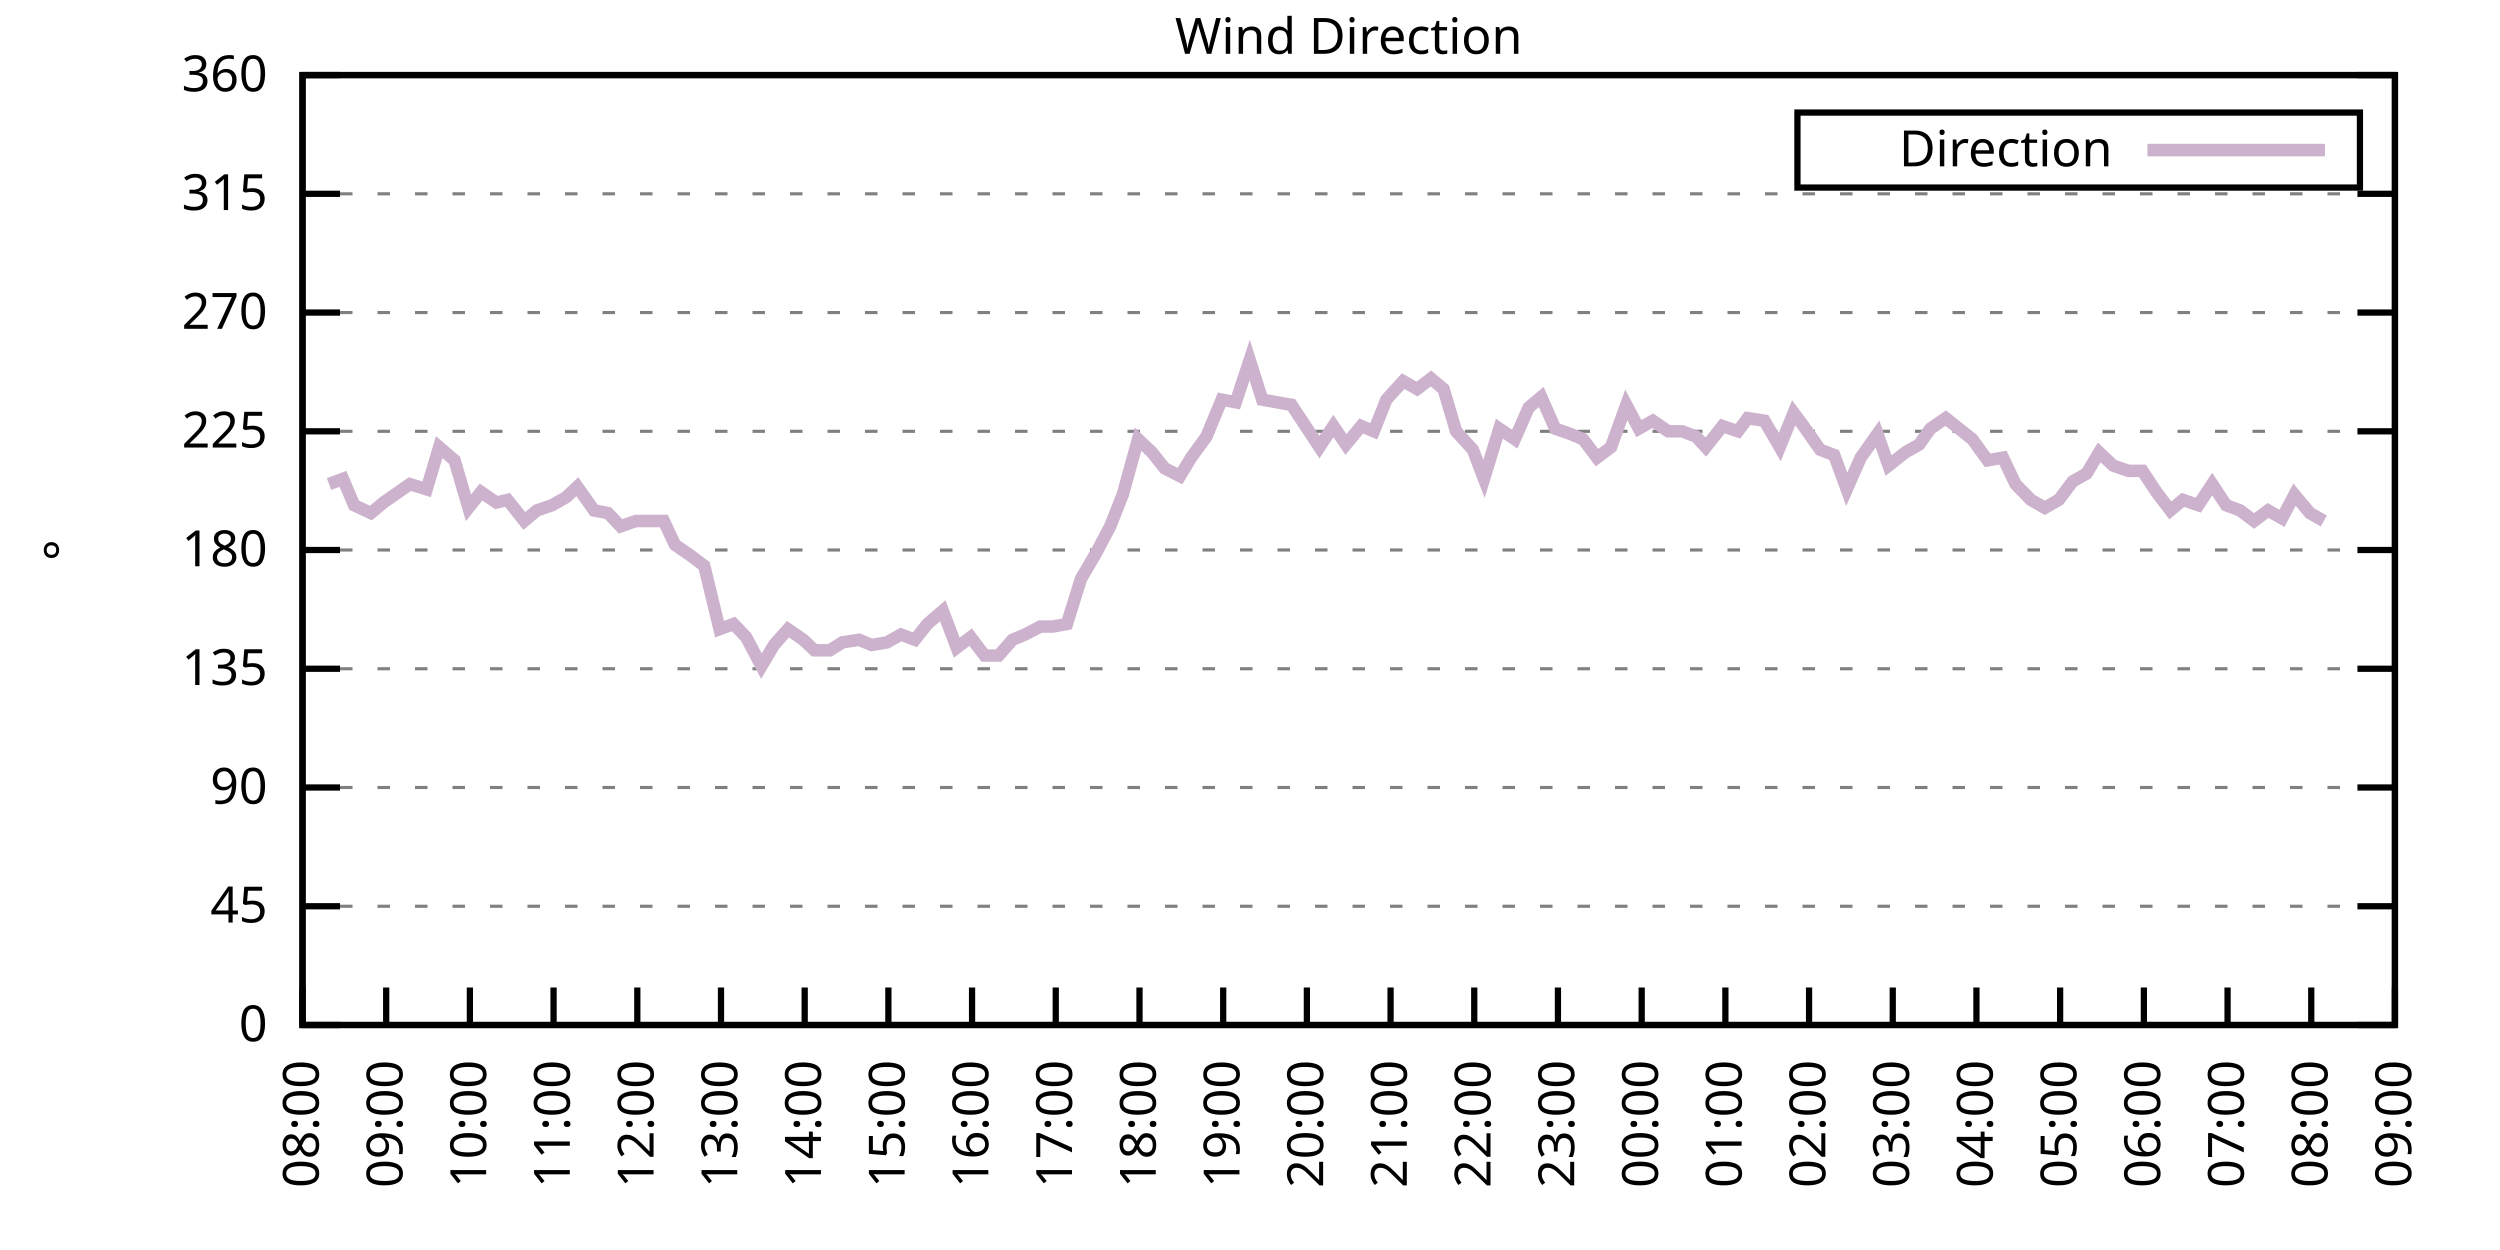
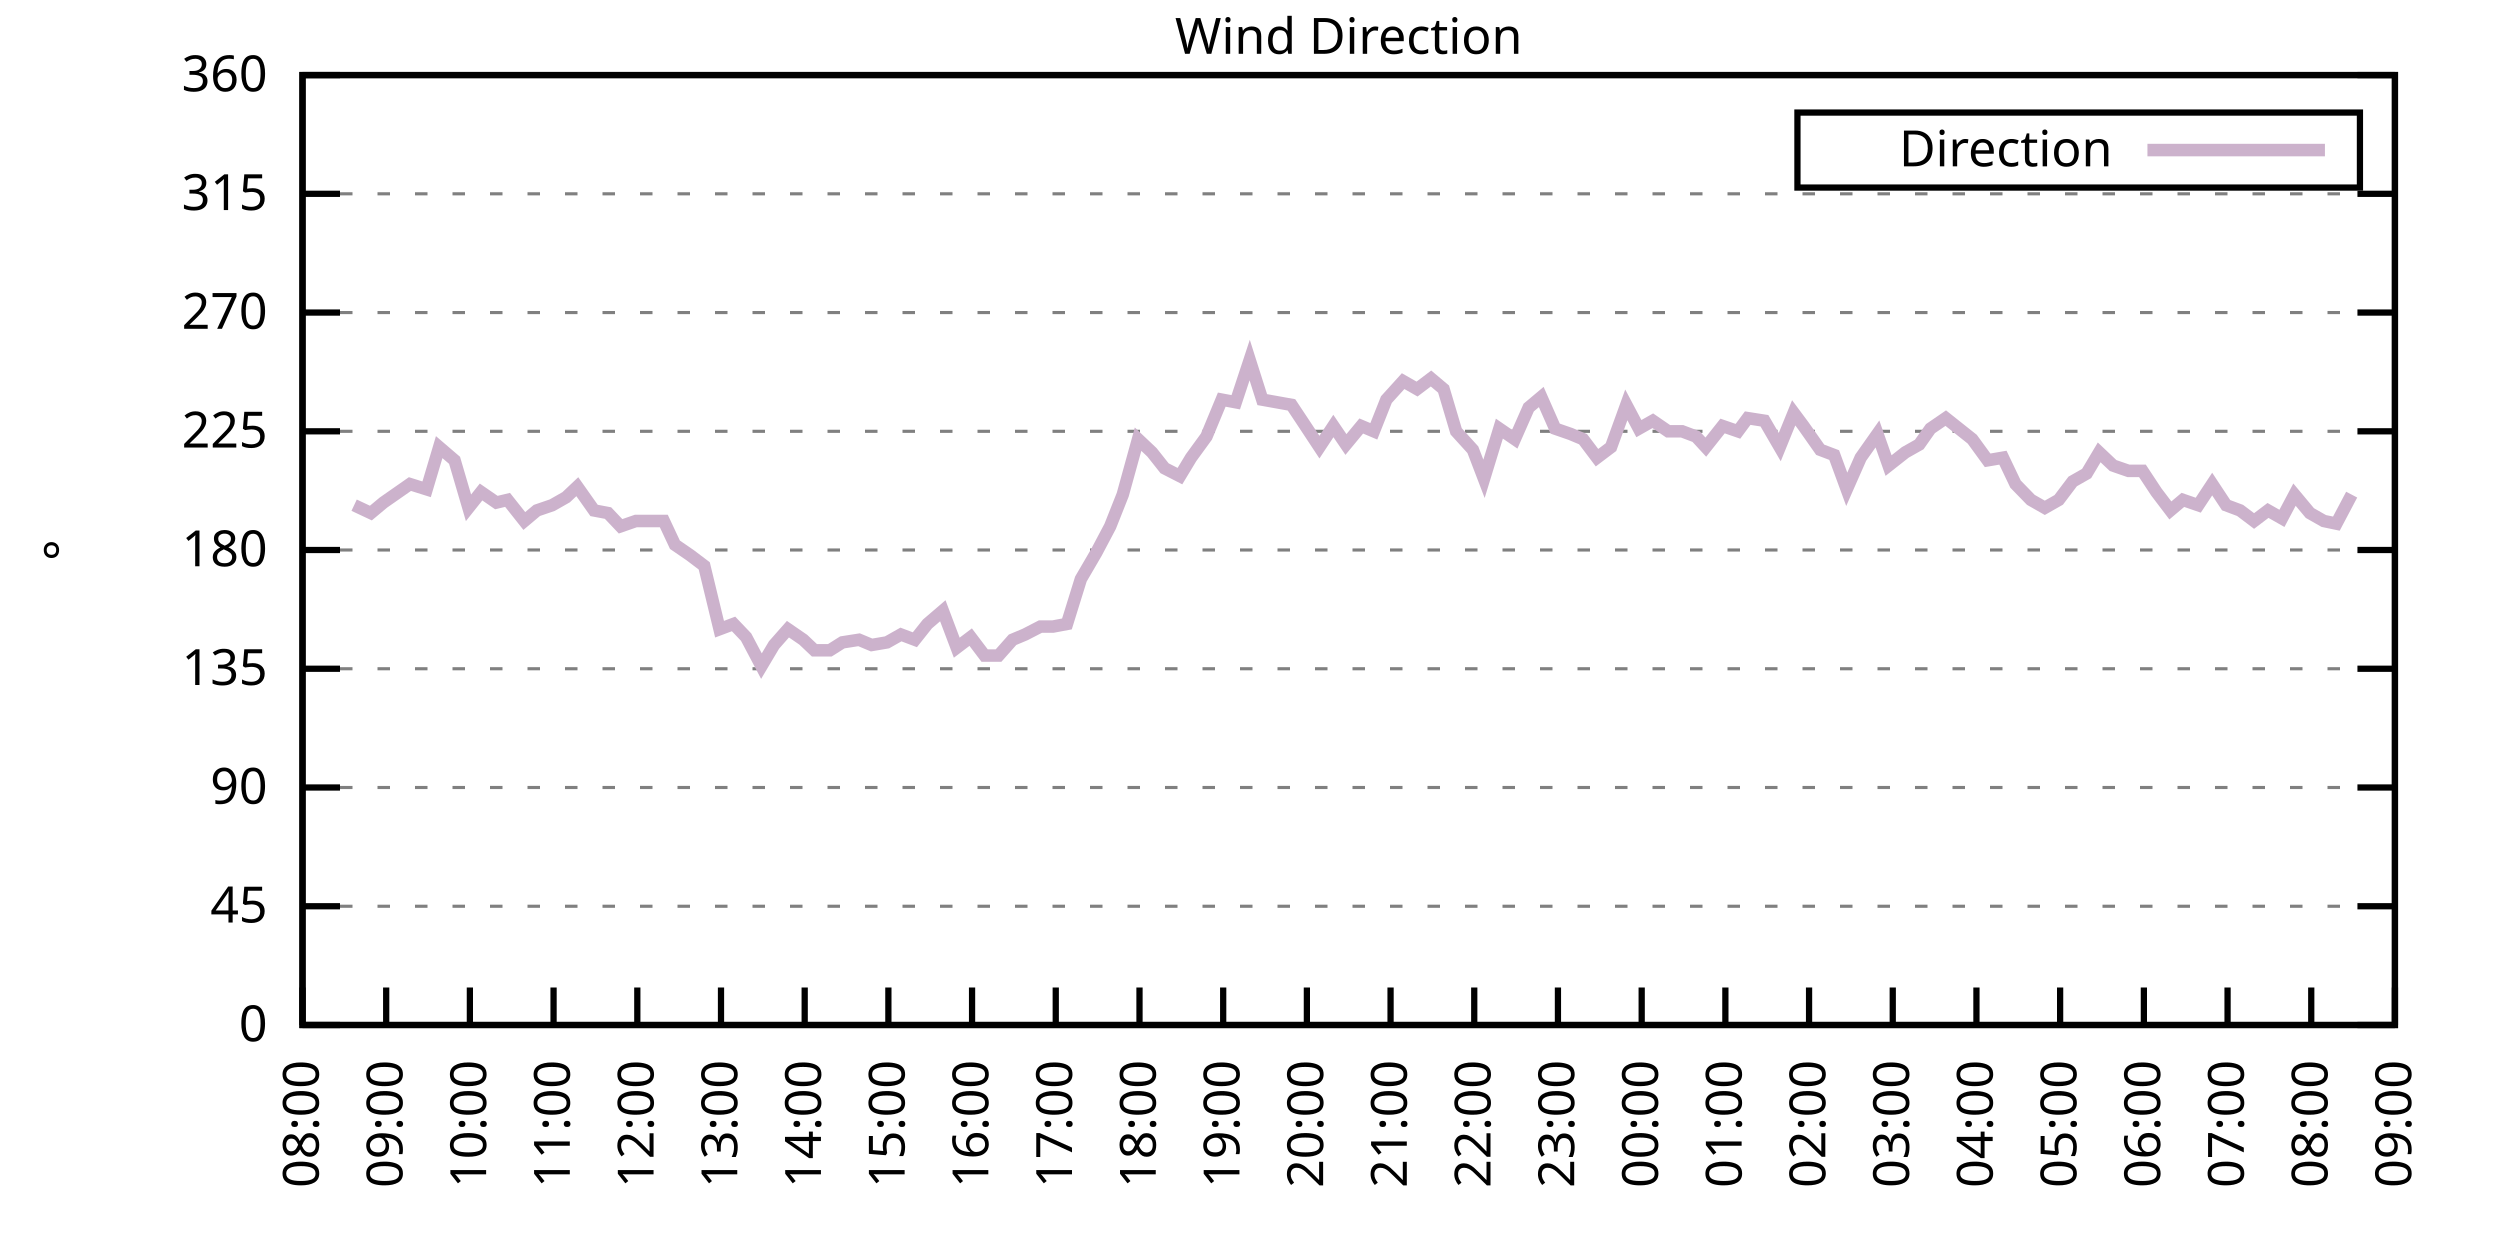
<svg xmlns="http://www.w3.org/2000/svg" xmlns:xlink="http://www.w3.org/1999/xlink" width="400" height="200" viewBox="0 0 400 200">
  <g id="gnuplot_canvas">
    <rect x="0" y="0" width="400" height="200" fill="none" />
    <defs>
      <circle id="gpDot" r="0.5" stroke-width="0.5" stroke="currentColor" />
      <path id="gpPt0" stroke-width="0.333" stroke="currentColor" d="M-1,0 h2 M0,-1 v2" />
      <path id="gpPt1" stroke-width="0.333" stroke="currentColor" d="M-1,-1 L1,1 M1,-1 L-1,1" />
      <path id="gpPt2" stroke-width="0.333" stroke="currentColor" d="M-1,0 L1,0 M0,-1 L0,1 M-1,-1 L1,1 M-1,1 L1,-1" />
      <rect id="gpPt3" stroke-width="0.333" stroke="currentColor" x="-1" y="-1" width="2" height="2" />
      <rect id="gpPt4" stroke-width="0.333" stroke="currentColor" fill="currentColor" x="-1" y="-1" width="2" height="2" />
      <circle id="gpPt5" stroke-width="0.333" stroke="currentColor" cx="0" cy="0" r="1" />
      <use xlink:href="#gpPt5" id="gpPt6" fill="currentColor" stroke="none" />
      <path id="gpPt7" stroke-width="0.333" stroke="currentColor" d="M0,-1.33 L-1.33,0.67 L1.33,0.67 z" />
      <use xlink:href="#gpPt7" id="gpPt8" fill="currentColor" stroke="none" />
      <use xlink:href="#gpPt7" id="gpPt9" stroke="currentColor" transform="rotate(180)" />
      <use xlink:href="#gpPt9" id="gpPt10" fill="currentColor" stroke="none" />
      <use xlink:href="#gpPt3" id="gpPt11" stroke="currentColor" transform="rotate(45)" />
      <use xlink:href="#gpPt11" id="gpPt12" fill="currentColor" stroke="none" />
      <path id="gpPt13" stroke-width="0.333" stroke="currentColor" d="M0,1.330 L1.265,0.411 L0.782,-1.067 L-0.782,-1.076 L-1.265,0.411 z" />
      <use xlink:href="#gpPt13" id="gpPt14" fill="currentColor" stroke="none" />
      <filter id="textbox" filterUnits="objectBoundingBox" x="0" y="0" height="1" width="1">
        <feFlood flood-color="white" flood-opacity="1" result="bgnd" />
        <feComposite in="SourceGraphic" in2="bgnd" operator="atop" />
      </filter>
      <filter id="greybox" filterUnits="objectBoundingBox" x="0" y="0" height="1" width="1">
        <feFlood flood-color="lightgrey" flood-opacity="1" result="grey" />
        <feComposite in="SourceGraphic" in2="grey" operator="atop" />
      </filter>
    </defs>
    <g fill="none" color="white" stroke="currentColor" stroke-width="1.00" stroke-linecap="butt" stroke-linejoin="miter">
</g>
    <g fill="none" color="black" stroke="currentColor" stroke-width="1.00" stroke-linecap="butt" stroke-linejoin="miter">
      <g stroke="none" shape-rendering="crispEdges">
        <polygon fill="rgb(255, 255, 255)" points="48.40,164.00 383.18,164.00 383.18,12.02 48.40,12.02 " />
      </g>
    </g>
    <g fill="none" color="black" stroke="currentColor" stroke-width="1.00" stroke-linecap="butt" stroke-linejoin="miter">
</g>
    <g fill="none" color="black" stroke="black" stroke-width="0.50" stroke-linecap="butt" stroke-linejoin="miter">
</g>
    <g fill="none" color="gray" stroke="currentColor" stroke-width="0.50" stroke-linecap="butt" stroke-linejoin="miter">
      <path stroke="gray" stroke-dasharray="2,4" class="gridline" d="M48.40,164.00 L383.19,164.00  " />
    </g>
    <g fill="none" color="gray" stroke="gray" stroke-width="1.00" stroke-linecap="butt" stroke-linejoin="miter">
</g>
    <g fill="none" color="black" stroke="currentColor" stroke-width="1.00" stroke-linecap="butt" stroke-linejoin="miter">
      <path stroke="black" d="M48.40,164.00 L54.40,164.00 M383.19,164.00 L377.19,164.00  " />
      <g transform="translate(42.80,166.60)" stroke="none" fill="black" font-family="Sans" font-size="8.00" text-anchor="end">
        <text>
          <tspan font-family="Sans"> 0</tspan>
        </text>
      </g>
    </g>
    <g fill="none" color="black" stroke="currentColor" stroke-width="1.00" stroke-linecap="butt" stroke-linejoin="miter">
</g>
    <g fill="none" color="black" stroke="black" stroke-width="0.50" stroke-linecap="butt" stroke-linejoin="miter">
</g>
    <g fill="none" color="gray" stroke="currentColor" stroke-width="0.50" stroke-linecap="butt" stroke-linejoin="miter">
      <path stroke="gray" stroke-dasharray="2,4" class="gridline" d="M48.40,145.00 L383.19,145.00  " />
    </g>
    <g fill="none" color="gray" stroke="gray" stroke-width="1.00" stroke-linecap="butt" stroke-linejoin="miter">
</g>
    <g fill="none" color="black" stroke="currentColor" stroke-width="1.00" stroke-linecap="butt" stroke-linejoin="miter">
      <path stroke="black" d="M48.40,145.00 L54.40,145.00 M383.19,145.00 L377.19,145.00  " />
      <g transform="translate(42.80,147.60)" stroke="none" fill="black" font-family="Sans" font-size="8.00" text-anchor="end">
        <text>
          <tspan font-family="Sans"> 45</tspan>
        </text>
      </g>
    </g>
    <g fill="none" color="black" stroke="currentColor" stroke-width="1.00" stroke-linecap="butt" stroke-linejoin="miter">
</g>
    <g fill="none" color="black" stroke="black" stroke-width="0.50" stroke-linecap="butt" stroke-linejoin="miter">
</g>
    <g fill="none" color="gray" stroke="currentColor" stroke-width="0.50" stroke-linecap="butt" stroke-linejoin="miter">
      <path stroke="gray" stroke-dasharray="2,4" class="gridline" d="M48.40,126.00 L383.19,126.00  " />
    </g>
    <g fill="none" color="gray" stroke="gray" stroke-width="1.00" stroke-linecap="butt" stroke-linejoin="miter">
</g>
    <g fill="none" color="black" stroke="currentColor" stroke-width="1.00" stroke-linecap="butt" stroke-linejoin="miter">
      <path stroke="black" d="M48.40,126.00 L54.40,126.00 M383.19,126.00 L377.19,126.00  " />
      <g transform="translate(42.80,128.60)" stroke="none" fill="black" font-family="Sans" font-size="8.00" text-anchor="end">
        <text>
          <tspan font-family="Sans"> 90</tspan>
        </text>
      </g>
    </g>
    <g fill="none" color="black" stroke="currentColor" stroke-width="1.00" stroke-linecap="butt" stroke-linejoin="miter">
</g>
    <g fill="none" color="black" stroke="black" stroke-width="0.50" stroke-linecap="butt" stroke-linejoin="miter">
</g>
    <g fill="none" color="gray" stroke="currentColor" stroke-width="0.50" stroke-linecap="butt" stroke-linejoin="miter">
      <path stroke="gray" stroke-dasharray="2,4" class="gridline" d="M48.40,107.00 L383.19,107.00  " />
    </g>
    <g fill="none" color="gray" stroke="gray" stroke-width="1.00" stroke-linecap="butt" stroke-linejoin="miter">
</g>
    <g fill="none" color="black" stroke="currentColor" stroke-width="1.00" stroke-linecap="butt" stroke-linejoin="miter">
      <path stroke="black" d="M48.40,107.00 L54.40,107.00 M383.19,107.00 L377.19,107.00  " />
      <g transform="translate(42.80,109.60)" stroke="none" fill="black" font-family="Sans" font-size="8.00" text-anchor="end">
        <text>
          <tspan font-family="Sans"> 135</tspan>
        </text>
      </g>
    </g>
    <g fill="none" color="black" stroke="currentColor" stroke-width="1.00" stroke-linecap="butt" stroke-linejoin="miter">
</g>
    <g fill="none" color="black" stroke="black" stroke-width="0.50" stroke-linecap="butt" stroke-linejoin="miter">
</g>
    <g fill="none" color="gray" stroke="currentColor" stroke-width="0.50" stroke-linecap="butt" stroke-linejoin="miter">
      <path stroke="gray" stroke-dasharray="2,4" class="gridline" d="M48.40,88.00 L383.19,88.00  " />
    </g>
    <g fill="none" color="gray" stroke="gray" stroke-width="1.00" stroke-linecap="butt" stroke-linejoin="miter">
</g>
    <g fill="none" color="black" stroke="currentColor" stroke-width="1.00" stroke-linecap="butt" stroke-linejoin="miter">
      <path stroke="black" d="M48.40,88.00 L54.40,88.00 M383.19,88.00 L377.19,88.00  " />
      <g transform="translate(42.80,90.60)" stroke="none" fill="black" font-family="Sans" font-size="8.00" text-anchor="end">
        <text>
          <tspan font-family="Sans"> 180</tspan>
        </text>
      </g>
    </g>
    <g fill="none" color="black" stroke="currentColor" stroke-width="1.00" stroke-linecap="butt" stroke-linejoin="miter">
</g>
    <g fill="none" color="black" stroke="black" stroke-width="0.50" stroke-linecap="butt" stroke-linejoin="miter">
</g>
    <g fill="none" color="gray" stroke="currentColor" stroke-width="0.50" stroke-linecap="butt" stroke-linejoin="miter">
      <path stroke="gray" stroke-dasharray="2,4" class="gridline" d="M48.40,69.01 L383.19,69.01  " />
    </g>
    <g fill="none" color="gray" stroke="gray" stroke-width="1.00" stroke-linecap="butt" stroke-linejoin="miter">
</g>
    <g fill="none" color="black" stroke="currentColor" stroke-width="1.00" stroke-linecap="butt" stroke-linejoin="miter">
      <path stroke="black" d="M48.40,69.01 L54.40,69.01 M383.19,69.01 L377.19,69.01  " />
      <g transform="translate(42.80,71.61)" stroke="none" fill="black" font-family="Sans" font-size="8.00" text-anchor="end">
        <text>
          <tspan font-family="Sans"> 225</tspan>
        </text>
      </g>
    </g>
    <g fill="none" color="black" stroke="currentColor" stroke-width="1.00" stroke-linecap="butt" stroke-linejoin="miter">
</g>
    <g fill="none" color="black" stroke="black" stroke-width="0.50" stroke-linecap="butt" stroke-linejoin="miter">
</g>
    <g fill="none" color="gray" stroke="currentColor" stroke-width="0.50" stroke-linecap="butt" stroke-linejoin="miter">
      <path stroke="gray" stroke-dasharray="2,4" class="gridline" d="M48.40,50.01 L383.19,50.01  " />
    </g>
    <g fill="none" color="gray" stroke="gray" stroke-width="1.00" stroke-linecap="butt" stroke-linejoin="miter">
</g>
    <g fill="none" color="black" stroke="currentColor" stroke-width="1.00" stroke-linecap="butt" stroke-linejoin="miter">
      <path stroke="black" d="M48.40,50.01 L54.40,50.01 M383.19,50.01 L377.19,50.01  " />
      <g transform="translate(42.80,52.61)" stroke="none" fill="black" font-family="Sans" font-size="8.00" text-anchor="end">
        <text>
          <tspan font-family="Sans"> 270</tspan>
        </text>
      </g>
    </g>
    <g fill="none" color="black" stroke="currentColor" stroke-width="1.00" stroke-linecap="butt" stroke-linejoin="miter">
</g>
    <g fill="none" color="black" stroke="black" stroke-width="0.50" stroke-linecap="butt" stroke-linejoin="miter">
</g>
    <g fill="none" color="gray" stroke="currentColor" stroke-width="0.50" stroke-linecap="butt" stroke-linejoin="miter">
      <path stroke="gray" stroke-dasharray="2,4" class="gridline" d="M48.40,31.01 L383.19,31.01  " />
    </g>
    <g fill="none" color="gray" stroke="gray" stroke-width="1.00" stroke-linecap="butt" stroke-linejoin="miter">
</g>
    <g fill="none" color="black" stroke="currentColor" stroke-width="1.00" stroke-linecap="butt" stroke-linejoin="miter">
      <path stroke="black" d="M48.40,31.01 L54.40,31.01 M383.19,31.01 L377.19,31.01  " />
      <g transform="translate(42.80,33.61)" stroke="none" fill="black" font-family="Sans" font-size="8.00" text-anchor="end">
        <text>
          <tspan font-family="Sans"> 315</tspan>
        </text>
      </g>
    </g>
    <g fill="none" color="black" stroke="currentColor" stroke-width="1.00" stroke-linecap="butt" stroke-linejoin="miter">
</g>
    <g fill="none" color="black" stroke="black" stroke-width="0.50" stroke-linecap="butt" stroke-linejoin="miter">
</g>
    <g fill="none" color="gray" stroke="currentColor" stroke-width="0.50" stroke-linecap="butt" stroke-linejoin="miter">
      <path stroke="gray" stroke-dasharray="2,4" class="gridline" d="M48.40,12.01 L383.19,12.01  " />
    </g>
    <g fill="none" color="gray" stroke="gray" stroke-width="1.00" stroke-linecap="butt" stroke-linejoin="miter">
</g>
    <g fill="none" color="black" stroke="currentColor" stroke-width="1.00" stroke-linecap="butt" stroke-linejoin="miter">
      <path stroke="black" d="M48.40,12.01 L54.40,12.01 M383.19,12.01 L377.19,12.01  " />
      <g transform="translate(42.80,14.61)" stroke="none" fill="black" font-family="Sans" font-size="8.00" text-anchor="end">
        <text>
          <tspan font-family="Sans"> 360</tspan>
        </text>
      </g>
    </g>
    <g fill="none" color="black" stroke="currentColor" stroke-width="1.00" stroke-linecap="butt" stroke-linejoin="miter">
      <path stroke="black" d="M48.40,164.00 L48.40,158.00  " />
      <g transform="translate(51.00,169.60) rotate(270.00)" stroke="none" fill="black" font-family="Sans" font-size="8.00" text-anchor="end">
        <text>
          <tspan font-family="Sans">08:00</tspan>
        </text>
      </g>
    </g>
    <g fill="none" color="black" stroke="currentColor" stroke-width="1.00" stroke-linecap="butt" stroke-linejoin="miter">
      <path stroke="black" d="M61.79,164.00 L61.79,158.00  " />
      <g transform="translate(64.39,169.60) rotate(270.00)" stroke="none" fill="black" font-family="Sans" font-size="8.00" text-anchor="end">
        <text>
          <tspan font-family="Sans">09:00</tspan>
        </text>
      </g>
    </g>
    <g fill="none" color="black" stroke="currentColor" stroke-width="1.00" stroke-linecap="butt" stroke-linejoin="miter">
      <path stroke="black" d="M75.18,164.00 L75.18,158.00  " />
      <g transform="translate(77.78,169.60) rotate(270.00)" stroke="none" fill="black" font-family="Sans" font-size="8.00" text-anchor="end">
        <text>
          <tspan font-family="Sans">10:00</tspan>
        </text>
      </g>
    </g>
    <g fill="none" color="black" stroke="currentColor" stroke-width="1.00" stroke-linecap="butt" stroke-linejoin="miter">
      <path stroke="black" d="M88.57,164.00 L88.57,158.00  " />
      <g transform="translate(91.17,169.60) rotate(270.00)" stroke="none" fill="black" font-family="Sans" font-size="8.00" text-anchor="end">
        <text>
          <tspan font-family="Sans">11:00</tspan>
        </text>
      </g>
    </g>
    <g fill="none" color="black" stroke="currentColor" stroke-width="1.00" stroke-linecap="butt" stroke-linejoin="miter">
      <path stroke="black" d="M101.97,164.00 L101.97,158.00  " />
      <g transform="translate(104.57,169.60) rotate(270.00)" stroke="none" fill="black" font-family="Sans" font-size="8.00" text-anchor="end">
        <text>
          <tspan font-family="Sans">12:00</tspan>
        </text>
      </g>
    </g>
    <g fill="none" color="black" stroke="currentColor" stroke-width="1.00" stroke-linecap="butt" stroke-linejoin="miter">
      <path stroke="black" d="M115.36,164.00 L115.36,158.00  " />
      <g transform="translate(117.96,169.60) rotate(270.00)" stroke="none" fill="black" font-family="Sans" font-size="8.00" text-anchor="end">
        <text>
          <tspan font-family="Sans">13:00</tspan>
        </text>
      </g>
    </g>
    <g fill="none" color="black" stroke="currentColor" stroke-width="1.00" stroke-linecap="butt" stroke-linejoin="miter">
      <path stroke="black" d="M128.75,164.00 L128.75,158.00  " />
      <g transform="translate(131.35,169.60) rotate(270.00)" stroke="none" fill="black" font-family="Sans" font-size="8.00" text-anchor="end">
        <text>
          <tspan font-family="Sans">14:00</tspan>
        </text>
      </g>
    </g>
    <g fill="none" color="black" stroke="currentColor" stroke-width="1.00" stroke-linecap="butt" stroke-linejoin="miter">
      <path stroke="black" d="M142.14,164.00 L142.14,158.00  " />
      <g transform="translate(144.74,169.60) rotate(270.00)" stroke="none" fill="black" font-family="Sans" font-size="8.00" text-anchor="end">
        <text>
          <tspan font-family="Sans">15:00</tspan>
        </text>
      </g>
    </g>
    <g fill="none" color="black" stroke="currentColor" stroke-width="1.00" stroke-linecap="butt" stroke-linejoin="miter">
      <path stroke="black" d="M155.53,164.00 L155.53,158.00  " />
      <g transform="translate(158.13,169.60) rotate(270.00)" stroke="none" fill="black" font-family="Sans" font-size="8.00" text-anchor="end">
        <text>
          <tspan font-family="Sans">16:00</tspan>
        </text>
      </g>
    </g>
    <g fill="none" color="black" stroke="currentColor" stroke-width="1.00" stroke-linecap="butt" stroke-linejoin="miter">
      <path stroke="black" d="M168.92,164.00 L168.92,158.00  " />
      <g transform="translate(171.52,169.60) rotate(270.00)" stroke="none" fill="black" font-family="Sans" font-size="8.00" text-anchor="end">
        <text>
          <tspan font-family="Sans">17:00</tspan>
        </text>
      </g>
    </g>
    <g fill="none" color="black" stroke="currentColor" stroke-width="1.00" stroke-linecap="butt" stroke-linejoin="miter">
      <path stroke="black" d="M182.32,164.00 L182.32,158.00  " />
      <g transform="translate(184.92,169.60) rotate(270.00)" stroke="none" fill="black" font-family="Sans" font-size="8.00" text-anchor="end">
        <text>
          <tspan font-family="Sans">18:00</tspan>
        </text>
      </g>
    </g>
    <g fill="none" color="black" stroke="currentColor" stroke-width="1.00" stroke-linecap="butt" stroke-linejoin="miter">
      <path stroke="black" d="M195.71,164.00 L195.71,158.00  " />
      <g transform="translate(198.31,169.60) rotate(270.00)" stroke="none" fill="black" font-family="Sans" font-size="8.00" text-anchor="end">
        <text>
          <tspan font-family="Sans">19:00</tspan>
        </text>
      </g>
    </g>
    <g fill="none" color="black" stroke="currentColor" stroke-width="1.00" stroke-linecap="butt" stroke-linejoin="miter">
      <path stroke="black" d="M209.10,164.00 L209.10,158.00  " />
      <g transform="translate(211.70,169.60) rotate(270.00)" stroke="none" fill="black" font-family="Sans" font-size="8.00" text-anchor="end">
        <text>
          <tspan font-family="Sans">20:00</tspan>
        </text>
      </g>
    </g>
    <g fill="none" color="black" stroke="currentColor" stroke-width="1.00" stroke-linecap="butt" stroke-linejoin="miter">
      <path stroke="black" d="M222.49,164.00 L222.49,158.00  " />
      <g transform="translate(225.09,169.60) rotate(270.00)" stroke="none" fill="black" font-family="Sans" font-size="8.00" text-anchor="end">
        <text>
          <tspan font-family="Sans">21:00</tspan>
        </text>
      </g>
    </g>
    <g fill="none" color="black" stroke="currentColor" stroke-width="1.00" stroke-linecap="butt" stroke-linejoin="miter">
      <path stroke="black" d="M235.88,164.00 L235.88,158.00  " />
      <g transform="translate(238.48,169.60) rotate(270.00)" stroke="none" fill="black" font-family="Sans" font-size="8.00" text-anchor="end">
        <text>
          <tspan font-family="Sans">22:00</tspan>
        </text>
      </g>
    </g>
    <g fill="none" color="black" stroke="currentColor" stroke-width="1.00" stroke-linecap="butt" stroke-linejoin="miter">
      <path stroke="black" d="M249.27,164.00 L249.27,158.00  " />
      <g transform="translate(251.87,169.60) rotate(270.00)" stroke="none" fill="black" font-family="Sans" font-size="8.00" text-anchor="end">
        <text>
          <tspan font-family="Sans">23:00</tspan>
        </text>
      </g>
    </g>
    <g fill="none" color="black" stroke="currentColor" stroke-width="1.00" stroke-linecap="butt" stroke-linejoin="miter">
      <path stroke="black" d="M262.67,164.00 L262.67,158.00  " />
      <g transform="translate(265.27,169.60) rotate(270.00)" stroke="none" fill="black" font-family="Sans" font-size="8.00" text-anchor="end">
        <text>
          <tspan font-family="Sans">00:00</tspan>
        </text>
      </g>
    </g>
    <g fill="none" color="black" stroke="currentColor" stroke-width="1.00" stroke-linecap="butt" stroke-linejoin="miter">
      <path stroke="black" d="M276.06,164.00 L276.06,158.00  " />
      <g transform="translate(278.66,169.60) rotate(270.00)" stroke="none" fill="black" font-family="Sans" font-size="8.00" text-anchor="end">
        <text>
          <tspan font-family="Sans">01:00</tspan>
        </text>
      </g>
    </g>
    <g fill="none" color="black" stroke="currentColor" stroke-width="1.00" stroke-linecap="butt" stroke-linejoin="miter">
      <path stroke="black" d="M289.45,164.00 L289.45,158.00  " />
      <g transform="translate(292.05,169.60) rotate(270.00)" stroke="none" fill="black" font-family="Sans" font-size="8.00" text-anchor="end">
        <text>
          <tspan font-family="Sans">02:00</tspan>
        </text>
      </g>
    </g>
    <g fill="none" color="black" stroke="currentColor" stroke-width="1.00" stroke-linecap="butt" stroke-linejoin="miter">
      <path stroke="black" d="M302.84,164.00 L302.84,158.00  " />
      <g transform="translate(305.44,169.60) rotate(270.00)" stroke="none" fill="black" font-family="Sans" font-size="8.00" text-anchor="end">
        <text>
          <tspan font-family="Sans">03:00</tspan>
        </text>
      </g>
    </g>
    <g fill="none" color="black" stroke="currentColor" stroke-width="1.00" stroke-linecap="butt" stroke-linejoin="miter">
      <path stroke="black" d="M316.23,164.00 L316.23,158.00  " />
      <g transform="translate(318.83,169.60) rotate(270.00)" stroke="none" fill="black" font-family="Sans" font-size="8.00" text-anchor="end">
        <text>
          <tspan font-family="Sans">04:00</tspan>
        </text>
      </g>
    </g>
    <g fill="none" color="black" stroke="currentColor" stroke-width="1.00" stroke-linecap="butt" stroke-linejoin="miter">
      <path stroke="black" d="M329.62,164.00 L329.62,158.00  " />
      <g transform="translate(332.22,169.60) rotate(270.00)" stroke="none" fill="black" font-family="Sans" font-size="8.00" text-anchor="end">
        <text>
          <tspan font-family="Sans">05:00</tspan>
        </text>
      </g>
    </g>
    <g fill="none" color="black" stroke="currentColor" stroke-width="1.00" stroke-linecap="butt" stroke-linejoin="miter">
      <path stroke="black" d="M343.02,164.00 L343.02,158.00  " />
      <g transform="translate(345.62,169.60) rotate(270.00)" stroke="none" fill="black" font-family="Sans" font-size="8.00" text-anchor="end">
        <text>
          <tspan font-family="Sans">06:00</tspan>
        </text>
      </g>
    </g>
    <g fill="none" color="black" stroke="currentColor" stroke-width="1.00" stroke-linecap="butt" stroke-linejoin="miter">
      <path stroke="black" d="M356.41,164.00 L356.41,158.00  " />
      <g transform="translate(359.01,169.60) rotate(270.00)" stroke="none" fill="black" font-family="Sans" font-size="8.00" text-anchor="end">
        <text>
          <tspan font-family="Sans">07:00</tspan>
        </text>
      </g>
    </g>
    <g fill="none" color="black" stroke="currentColor" stroke-width="1.00" stroke-linecap="butt" stroke-linejoin="miter">
      <path stroke="black" d="M369.80,164.00 L369.80,158.00  " />
      <g transform="translate(372.40,169.60) rotate(270.00)" stroke="none" fill="black" font-family="Sans" font-size="8.00" text-anchor="end">
        <text>
          <tspan font-family="Sans">08:00</tspan>
        </text>
      </g>
    </g>
    <g fill="none" color="black" stroke="currentColor" stroke-width="1.00" stroke-linecap="butt" stroke-linejoin="miter">
      <path stroke="black" d="M383.19,164.00 L383.19,158.00  " />
      <g transform="translate(385.79,169.60) rotate(270.00)" stroke="none" fill="black" font-family="Sans" font-size="8.00" text-anchor="end">
        <text>
          <tspan font-family="Sans">09:00</tspan>
        </text>
      </g>
    </g>
    <g fill="none" color="black" stroke="currentColor" stroke-width="1.00" stroke-linecap="butt" stroke-linejoin="miter">
</g>
    <g fill="none" color="black" stroke="currentColor" stroke-width="1.00" stroke-linecap="butt" stroke-linejoin="miter">
      <path stroke="black" d="M48.40,12.01 L48.40,164.00 L383.19,164.00 L383.19,12.01 L48.40,12.01 Z  " />
    </g>
    <g fill="none" color="black" stroke="currentColor" stroke-width="1.00" stroke-linecap="butt" stroke-linejoin="miter">
</g>
    <g fill="none" color="black" stroke="currentColor" stroke-width="1.00" stroke-linecap="butt" stroke-linejoin="miter">
      <path stroke="black" d="M287.59,30.01 L287.59,18.01 L377.59,18.01 L377.59,30.01 L287.59,30.01 Z  " />
    </g>
    <g id="Wind_direction_plot_1">
      <g fill="none" color="white" stroke="black" stroke-width="2.00" stroke-linecap="butt" stroke-linejoin="miter">
</g>
      <g fill="none" color="black" stroke="currentColor" stroke-width="2.00" stroke-linecap="butt" stroke-linejoin="miter">
        <g transform="translate(337.99,26.61)" stroke="none" fill="black" font-family="Sans" font-size="8.00" text-anchor="end">
          <text>
            <tspan font-family="Sans">Direction</tspan>
          </text>
        </g>
      </g>
      <g fill="none" color="black" stroke="currentColor" stroke-width="2.00" stroke-linecap="butt" stroke-linejoin="miter">
-         <path stroke="rgb(204, 178, 204)" d="M343.59,24.01 L371.99,24.01 M52.64,77.45 L54.87,76.61 L56.66,80.83 L59.34,82.09 L61.35,80.41 L65.59,77.45   L68.26,78.29 L70.27,71.54 L72.73,73.65 L74.96,81.25 L76.97,78.72 L79.42,80.41 L81.21,79.98 L83.89,83.36   L85.90,81.67 L88.35,80.83 L90.58,79.56 L92.37,77.87 L95.05,81.67 L97.28,82.09 L99.29,84.21 L101.74,83.36   L103.75,83.36 L106.21,83.36 L107.99,87.16 L110.45,88.85 L112.68,90.54 L115.13,100.67 L117.37,99.83 L119.38,101.94   L121.83,106.58 L123.84,103.20 L126.07,100.67 L128.53,102.36 L130.31,104.05 L132.77,104.05 L134.78,102.78 L137.45,102.36   L139.46,103.20 L141.92,102.78 L144.15,101.52 L146.38,102.36 L148.39,99.83 L150.85,97.72 L153.08,103.63 L155.31,101.94   L157.54,104.89 L159.77,104.89 L162.01,102.36 L164.01,101.52 L166.47,100.25 L168.48,100.25 L170.71,99.83 L172.94,92.65   L175.40,88.43 L177.63,84.21 L179.64,79.14 L182.09,70.27 L184.32,72.38 L186.33,74.92 L188.79,76.18 L190.57,73.23   L193.03,69.85 L195.48,63.94 L197.72,64.36 L199.95,57.61 L201.96,63.94 L206.64,64.78 L208.88,68.16 L211.11,71.54   L213.34,68.16 L215.35,71.12 L217.80,68.16 L219.81,69.01 L221.82,63.94 L224.50,60.98 L226.73,62.25 L228.96,60.56   L230.97,62.25 L232.98,69.01 L235.66,71.96 L237.44,76.61 L239.90,68.58 L242.36,70.27 L244.59,65.21 L246.60,63.52   L248.83,68.58 L251.28,69.43 L253.29,70.27 L255.52,73.23 L257.76,71.54 L260.21,64.78 L262.22,68.58 L264.45,67.32   L266.91,69.01 L269.14,69.01 L271.37,69.85 L272.93,71.54 L275.61,68.16 L278.07,69.01 L279.63,66.90 L282.31,67.32   L284.76,71.54 L286.99,66.05 L288.56,68.16 L291.23,71.96 L293.47,72.81 L295.48,78.29 L297.71,73.23 L300.39,69.43   L302.17,74.49 L304.85,72.38 L307.08,71.12 L308.87,68.58 L311.32,66.90 L315.56,70.27 L318.02,73.65 L320.47,73.23   L322.48,77.45 L324.94,79.98 L327.17,81.25 L329.40,79.98 L331.63,77.03 L333.86,75.76 L335.87,72.38 L338.10,74.49   L340.56,75.34 L342.79,75.34 L345.02,78.72 L347.26,81.67 L349.26,79.98 L351.72,80.83 L353.95,77.45 L356.18,80.83   L358.42,81.67 L360.65,83.36 L362.88,81.67 L365.11,82.94 L367.12,79.14 L369.58,82.09 L371.81,83.36  " />
+         <path stroke="rgb(204, 178, 204)" d="M343.59,24.01 L371.99,24.01 M56.66,80.83 L59.34,82.09 L61.35,80.41 L65.59,77.45 L68.26,78.29 L70.27,71.54   L72.73,73.65 L74.96,81.25 L76.97,78.72 L79.42,80.41 L81.21,79.98 L83.89,83.36 L85.90,81.67 L88.35,80.83   L90.58,79.56 L92.37,77.87 L95.05,81.67 L97.28,82.09 L99.29,84.21 L101.74,83.36 L103.75,83.36 L106.21,83.36   L107.99,87.16 L110.45,88.85 L112.68,90.54 L115.13,100.67 L117.37,99.83 L119.38,101.94 L121.83,106.58 L123.84,103.20   L126.07,100.67 L128.53,102.36 L130.31,104.05 L132.77,104.05 L134.78,102.78 L137.45,102.36 L139.46,103.20 L141.92,102.78   L144.15,101.52 L146.38,102.36 L148.39,99.83 L150.85,97.72 L153.08,103.63 L155.31,101.94 L157.54,104.89 L159.77,104.89   L162.01,102.36 L164.01,101.52 L166.47,100.25 L168.48,100.25 L170.71,99.83 L172.94,92.65 L175.40,88.43 L177.63,84.21   L179.64,79.14 L182.09,70.27 L184.32,72.38 L186.33,74.92 L188.79,76.18 L190.57,73.23 L193.03,69.85 L195.48,63.94   L197.72,64.36 L199.95,57.61 L201.96,63.94 L206.64,64.78 L208.88,68.16 L211.11,71.54 L213.34,68.16 L215.35,71.12   L217.80,68.16 L219.81,69.01 L221.82,63.94 L224.50,60.98 L226.73,62.25 L228.96,60.56 L230.97,62.25 L232.98,69.01   L235.66,71.96 L237.44,76.61 L239.90,68.58 L242.36,70.27 L244.59,65.21 L246.60,63.52 L248.83,68.58 L251.28,69.43   L253.29,70.27 L255.52,73.23 L257.76,71.54 L260.21,64.78 L262.22,68.58 L264.45,67.32 L266.91,69.01 L269.14,69.01   L271.37,69.85 L272.93,71.54 L275.61,68.16 L278.07,69.01 L279.63,66.90 L282.31,67.32 L284.76,71.54 L286.99,66.05   L288.56,68.16 L291.23,71.96 L293.47,72.81 L295.48,78.29 L297.71,73.23 L300.39,69.43 L302.17,74.49 L304.85,72.38   L307.08,71.12 L308.87,68.58 L311.32,66.90 L315.56,70.27 L318.02,73.65 L320.47,73.23 L322.48,77.45 L324.94,79.98   L327.17,81.25 L329.40,79.98 L331.63,77.03 L333.86,75.76 L335.87,72.38 L338.10,74.49 L340.56,75.34 L342.79,75.34   L345.02,78.72 L347.26,81.67 L349.26,79.98 L351.72,80.83 L353.95,77.45 L356.18,80.83 L358.42,81.67 L360.65,83.36   L362.88,81.67 L365.11,82.94 L367.12,79.14 L369.58,82.09 L371.81,83.36 L373.82,83.78 L376.27,79.14  " />
      </g>
    </g>
    <g fill="none" color="black" stroke="currentColor" stroke-width="2.00" stroke-linecap="butt" stroke-linejoin="miter">
</g>
    <g fill="none" color="black" stroke="black" stroke-width="1.00" stroke-linecap="butt" stroke-linejoin="miter">
</g>
    <g fill="none" color="black" stroke="currentColor" stroke-width="1.00" stroke-linecap="butt" stroke-linejoin="miter">
      <path stroke="black" d="M48.40,12.01 L48.40,164.00 L383.19,164.00 L383.19,12.01 L48.40,12.01 Z  " />
      <g transform="translate(12.80,88.01) rotate(270.00)" stroke="none" fill="black" font-family="Sans" font-size="8.00" text-anchor="middle">
        <text>
          <tspan font-family="Sans">°</tspan>
        </text>
      </g>
    </g>
    <g fill="none" color="black" stroke="currentColor" stroke-width="1.00" stroke-linecap="butt" stroke-linejoin="miter">
</g>
    <g fill="none" color="black" stroke="currentColor" stroke-width="1.00" stroke-linecap="butt" stroke-linejoin="miter">
      <g transform="translate(215.79,8.61)" stroke="none" fill="black" font-family="Sans" font-size="8.00" text-anchor="middle">
        <text>
          <tspan font-family="Sans">Wind Direction</tspan>
        </text>
      </g>
    </g>
    <g fill="none" color="black" stroke="currentColor" stroke-width="1.00" stroke-linecap="butt" stroke-linejoin="miter">
</g>
  </g>
</svg>
